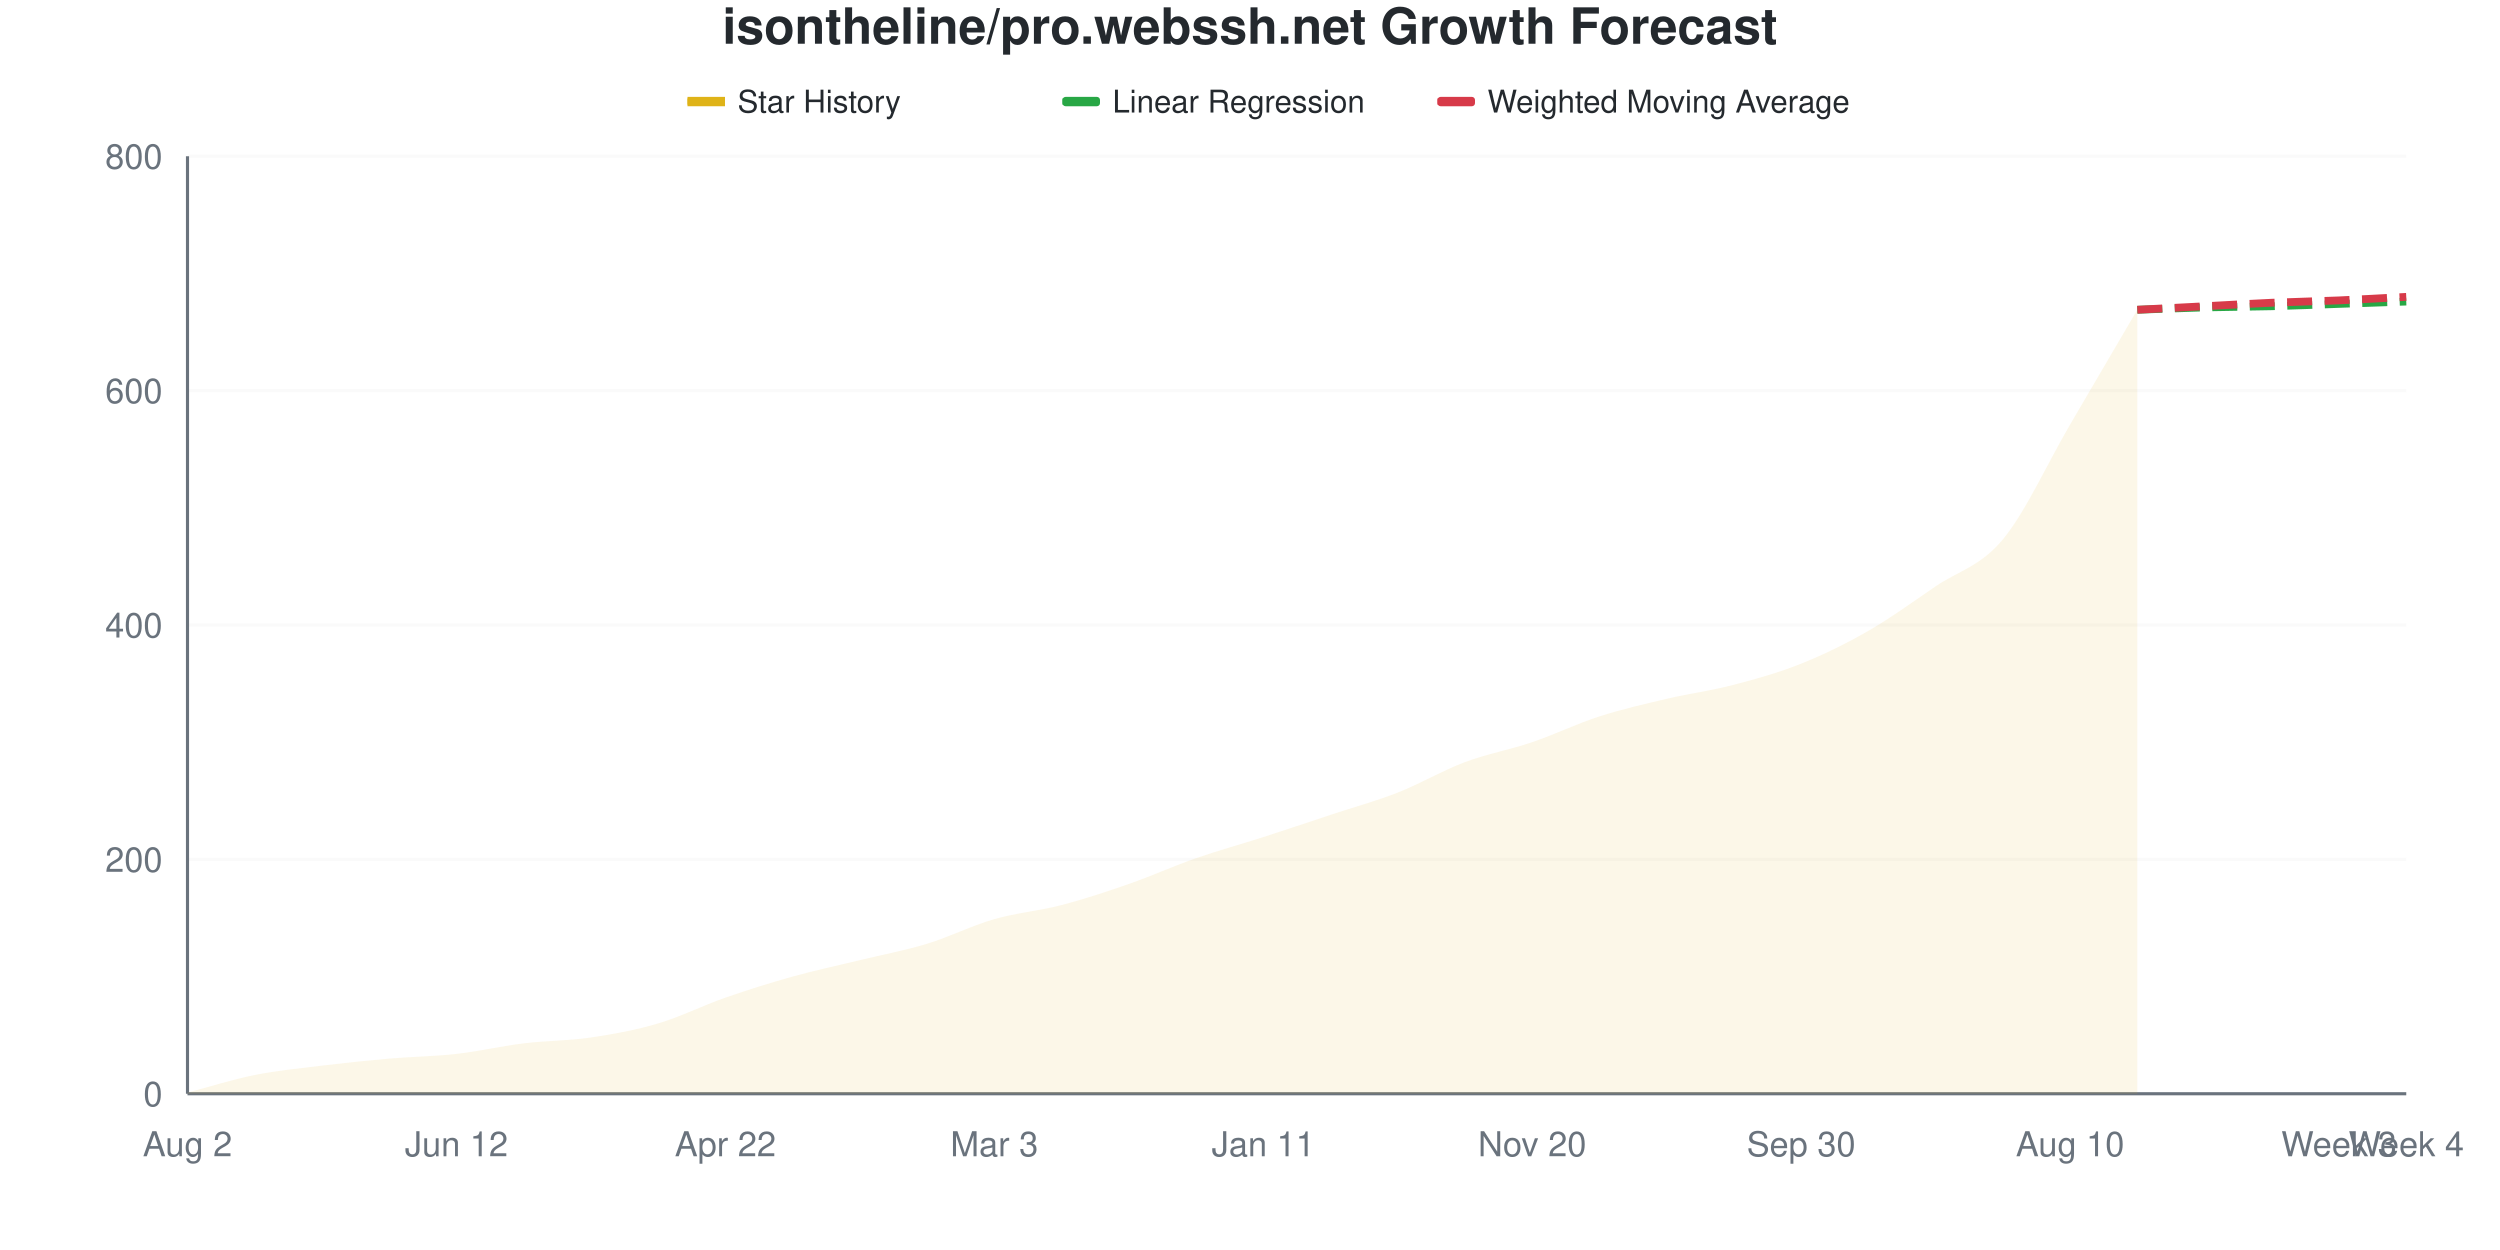
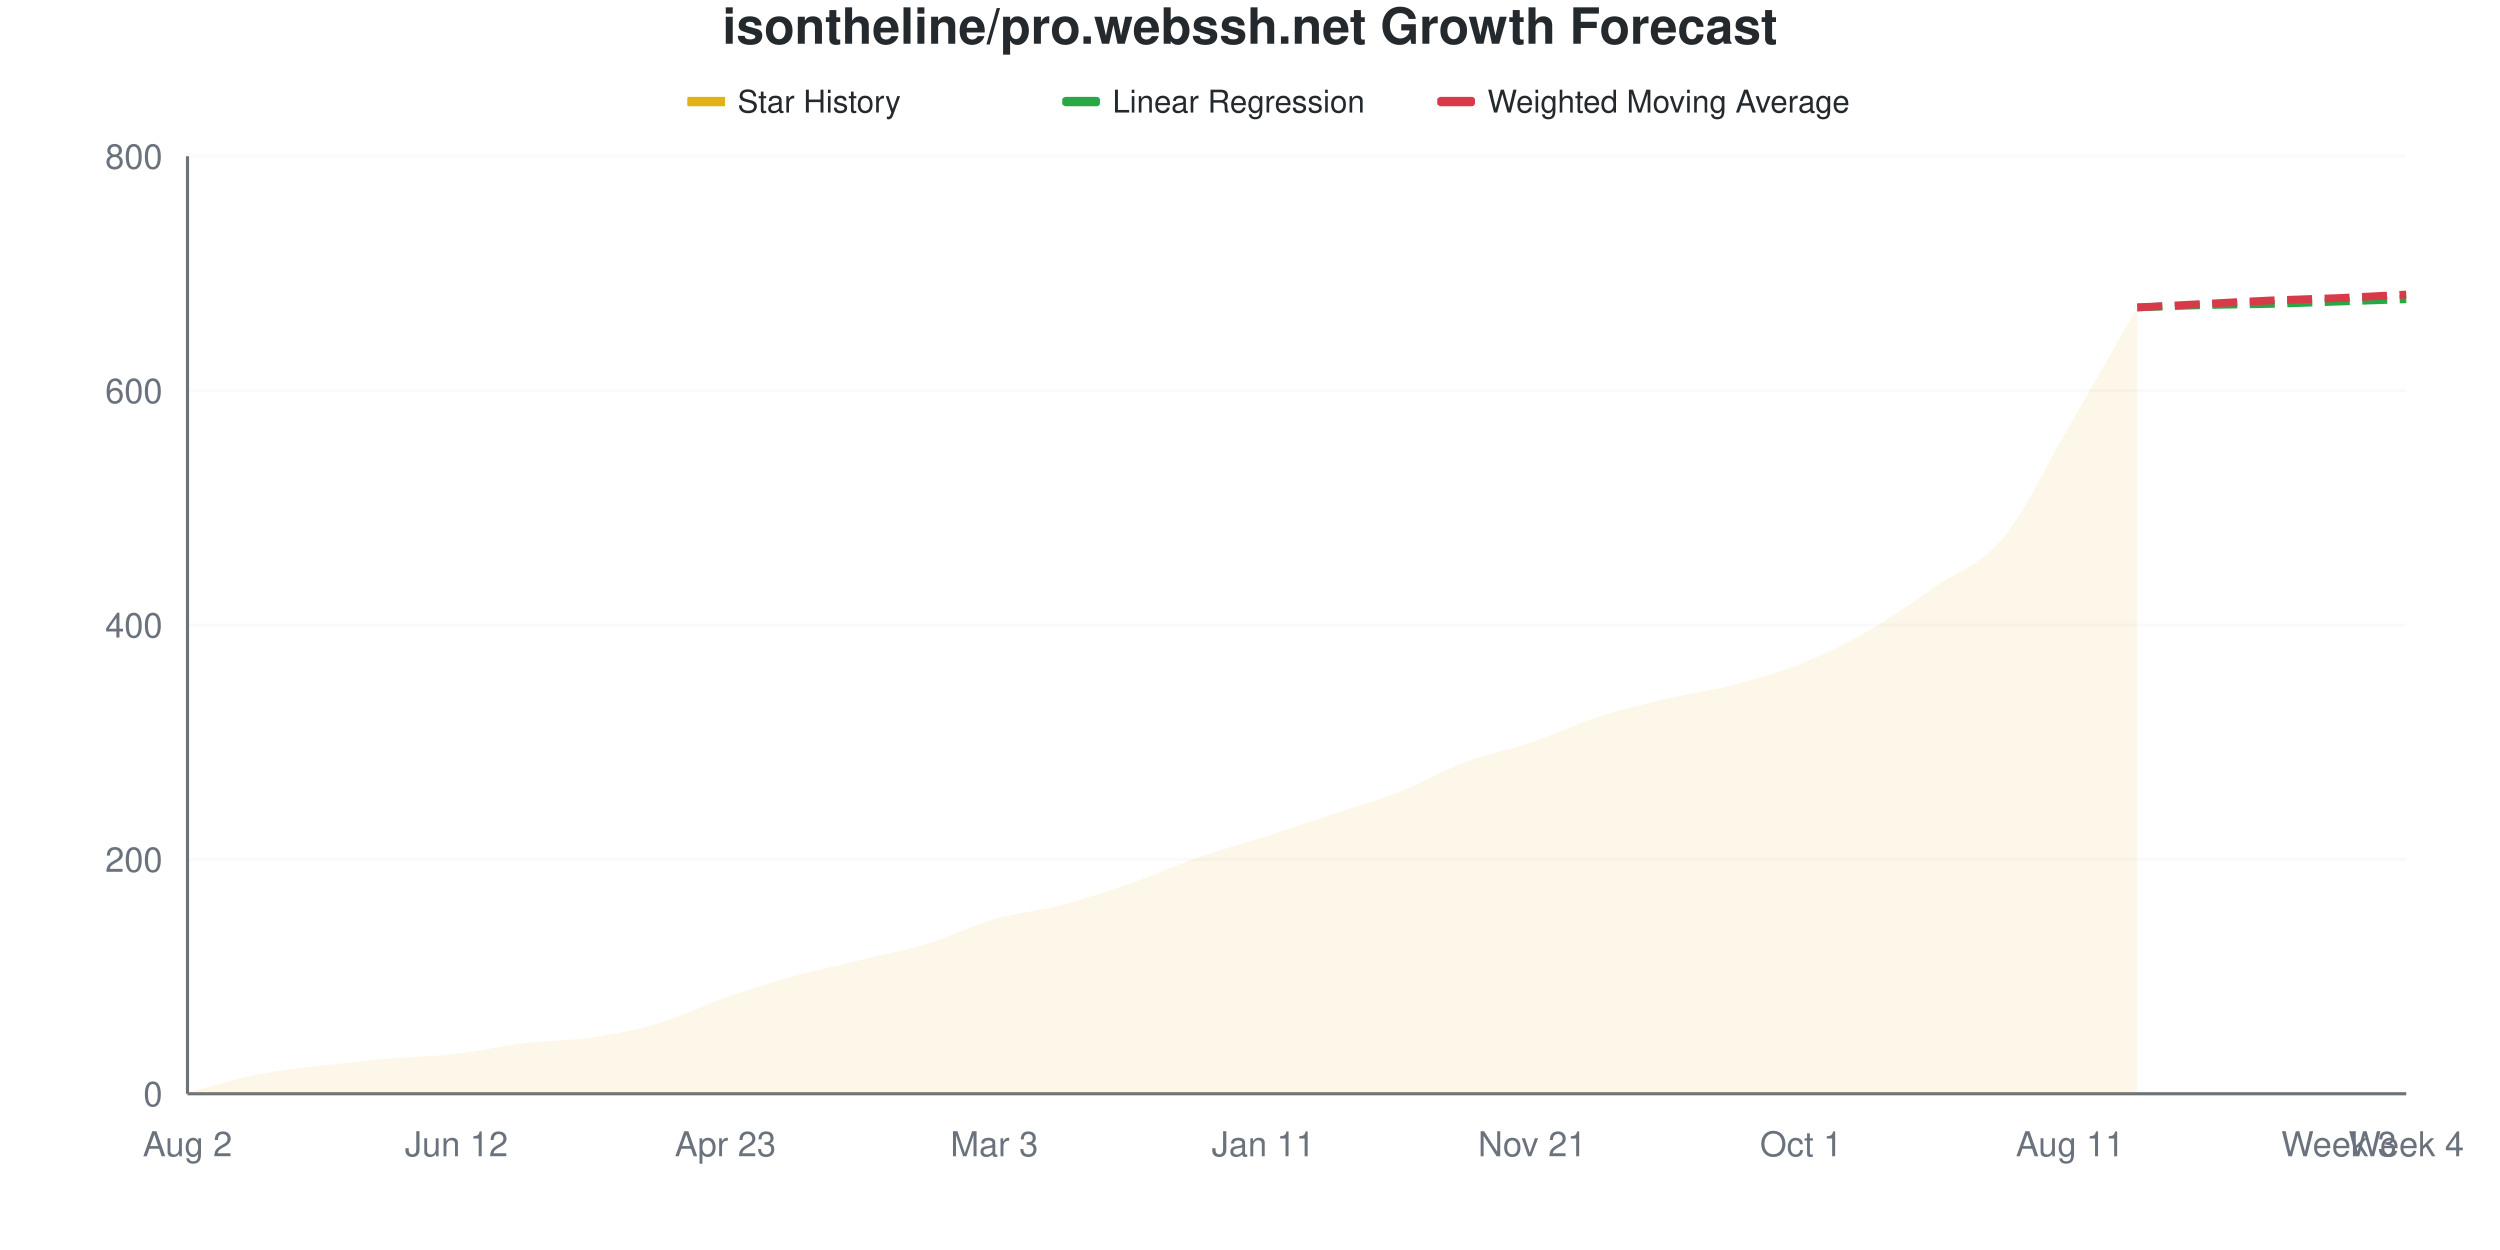
<svg xmlns="http://www.w3.org/2000/svg" viewBox="0 0 800 400" width="800" height="400">
  <style>
    @keyframes drawLine {
      to { stroke-dashoffset: 0; }
    }
    @keyframes fadeInPoint {
      from { opacity: 0; }
      to { opacity: 1; }
    }
    .data-line-0 {
-       stroke-dasharray: 1048;
-       stroke-dashoffset: 1048;
+       stroke-dasharray: 1049;
+       stroke-dashoffset: 1049;
      animation: drawLine 2s ease-out forwards;
    }
    .data-point {
      opacity: 0;
      animation: fadeInPoint 0.5s ease-out forwards;
    }
    .chart-bg { fill: #fff; }
    .chart-text { fill: #24292e; }
    .chart-muted { fill: #6a737d; }
    .chart-grid { stroke: #eee; }
    .chart-axis { stroke: #6a737d; }
    @media (prefers-color-scheme: dark) {
      .chart-bg { fill: #0d1117; }
      .chart-text { fill: #e6edf3; }
      .chart-muted { fill: #8b949e; }
      .chart-grid { stroke: #21262d; }
      .chart-axis { stroke: #8b949e; }
    }
  </style>
  <rect width="800" height="400" class="chart-bg" />
  <text x="400" y="14" text-anchor="middle" class="chart-text" font-size="16" font-weight="bold" font-family="-apple-system, BlinkMacSystemFont, 'Segoe UI', Helvetica, Arial, sans-serif">isontheline/pro.webssh.net Growth Forecast</text>
  <g class="legend">
    <rect x="220" y="31" width="12" height="3" fill="#dfb317" />
    <line x1="220" y1="32.5" x2="232" y2="32.5" stroke="#dfb317" stroke-width="2" />
    <text x="236" y="36" class="chart-text" font-size="10" font-family="-apple-system, BlinkMacSystemFont, 'Segoe UI', Helvetica, Arial, sans-serif">Star History</text>
    <rect x="340" y="31" width="12" height="3" fill="#28a745" rx="1" />
    <line x1="340" y1="32.5" x2="352" y2="32.5" stroke="#28a745" stroke-width="2" stroke-dasharray="4,2" />
    <text x="356" y="36" class="chart-text" font-size="10" font-family="-apple-system, BlinkMacSystemFont, 'Segoe UI', Helvetica, Arial, sans-serif">Linear Regression</text>
    <rect x="460" y="31" width="12" height="3" fill="#d73a49" rx="1" />
    <line x1="460" y1="32.5" x2="472" y2="32.5" stroke="#d73a49" stroke-width="2" stroke-dasharray="4,2" />
    <text x="476" y="36" class="chart-text" font-size="10" font-family="-apple-system, BlinkMacSystemFont, 'Segoe UI', Helvetica, Arial, sans-serif">Weighted Moving Average</text>
  </g>
  <g class="grid">
    <line x1="60" y1="350" x2="770" y2="350" class="chart-grid" stroke-opacity="0.3" />
    <text x="52" y="354" text-anchor="end" class="chart-muted" font-size="11" font-family="-apple-system, BlinkMacSystemFont, 'Segoe UI', Helvetica, Arial, sans-serif">0</text>
    <line x1="60" y1="275" x2="770" y2="275" class="chart-grid" stroke-opacity="0.3" />
    <text x="52" y="279" text-anchor="end" class="chart-muted" font-size="11" font-family="-apple-system, BlinkMacSystemFont, 'Segoe UI', Helvetica, Arial, sans-serif">200</text>
    <line x1="60" y1="200" x2="770" y2="200" class="chart-grid" stroke-opacity="0.3" />
    <text x="52" y="204" text-anchor="end" class="chart-muted" font-size="11" font-family="-apple-system, BlinkMacSystemFont, 'Segoe UI', Helvetica, Arial, sans-serif">400</text>
    <line x1="60" y1="125" x2="770" y2="125" class="chart-grid" stroke-opacity="0.3" />
    <text x="52" y="129" text-anchor="end" class="chart-muted" font-size="11" font-family="-apple-system, BlinkMacSystemFont, 'Segoe UI', Helvetica, Arial, sans-serif">600</text>
    <line x1="60" y1="50" x2="770" y2="50" class="chart-grid" stroke-opacity="0.3" />
    <text x="52" y="54" text-anchor="end" class="chart-muted" font-size="11" font-family="-apple-system, BlinkMacSystemFont, 'Segoe UI', Helvetica, Arial, sans-serif">800</text>
  </g>
  <g class="milestones">
    
  </g>
  <g class="x-axis">
    <text x="60" y="370" text-anchor="middle" class="chart-muted" font-size="11" font-family="-apple-system, BlinkMacSystemFont, 'Segoe UI', Helvetica, Arial, sans-serif">Aug 2</text>
    <text x="146.061" y="370" text-anchor="middle" class="chart-muted" font-size="11" font-family="-apple-system, BlinkMacSystemFont, 'Segoe UI', Helvetica, Arial, sans-serif">Jun 12</text>
-     <text x="232.121" y="370" text-anchor="middle" class="chart-muted" font-size="11" font-family="-apple-system, BlinkMacSystemFont, 'Segoe UI', Helvetica, Arial, sans-serif">Apr 22</text>
+     <text x="232.121" y="370" text-anchor="middle" class="chart-muted" font-size="11" font-family="-apple-system, BlinkMacSystemFont, 'Segoe UI', Helvetica, Arial, sans-serif">Apr 23</text>
    <text x="318.182" y="370" text-anchor="middle" class="chart-muted" font-size="11" font-family="-apple-system, BlinkMacSystemFont, 'Segoe UI', Helvetica, Arial, sans-serif">Mar 3</text>
    <text x="404.242" y="370" text-anchor="middle" class="chart-muted" font-size="11" font-family="-apple-system, BlinkMacSystemFont, 'Segoe UI', Helvetica, Arial, sans-serif">Jan 11</text>
-     <text x="490.303" y="370" text-anchor="middle" class="chart-muted" font-size="11" font-family="-apple-system, BlinkMacSystemFont, 'Segoe UI', Helvetica, Arial, sans-serif">Nov 20</text>
-     <text x="576.364" y="370" text-anchor="middle" class="chart-muted" font-size="11" font-family="-apple-system, BlinkMacSystemFont, 'Segoe UI', Helvetica, Arial, sans-serif">Sep 30</text>
-     <text x="662.424" y="370" text-anchor="middle" class="chart-muted" font-size="11" font-family="-apple-system, BlinkMacSystemFont, 'Segoe UI', Helvetica, Arial, sans-serif">Aug 10</text>
+     <text x="490.303" y="370" text-anchor="middle" class="chart-muted" font-size="11" font-family="-apple-system, BlinkMacSystemFont, 'Segoe UI', Helvetica, Arial, sans-serif">Nov 21</text>
+     <text x="576.364" y="370" text-anchor="middle" class="chart-muted" font-size="11" font-family="-apple-system, BlinkMacSystemFont, 'Segoe UI', Helvetica, Arial, sans-serif">Oct 1</text>
+     <text x="662.424" y="370" text-anchor="middle" class="chart-muted" font-size="11" font-family="-apple-system, BlinkMacSystemFont, 'Segoe UI', Helvetica, Arial, sans-serif">Aug 11</text>
    <text x="748.485" y="370" text-anchor="middle" class="chart-muted" font-size="11" font-family="-apple-system, BlinkMacSystemFont, 'Segoe UI', Helvetica, Arial, sans-serif">Week 3</text>
    <text x="770" y="370" text-anchor="middle" class="chart-muted" font-size="11" font-family="-apple-system, BlinkMacSystemFont, 'Segoe UI', Helvetica, Arial, sans-serif">Week 4</text>
  </g>
  <line x1="60" y1="50" x2="60" y2="350" class="chart-axis" stroke-width="1" />
  <line x1="60" y1="350" x2="770" y2="350" class="chart-axis" stroke-width="1" />
-   <path d="M60,350 L60,349.625 C67.172,347.75 74.343,345.438 81.515,344 C88.687,342.562 95.859,341.875 103.03,341 C110.202,340.125 117.374,339.375 124.545,338.75 C131.717,338.125 138.889,338.062 146.061,337.25 C153.232,336.438 160.404,334.75 167.576,333.875 C174.747,333 181.919,333.062 189.091,332 C196.263,330.938 203.434,329.625 210.606,327.5 C217.778,325.375 224.949,321.75 232.121,319.25 C239.293,316.75 246.465,314.5 253.636,312.5 C260.808,310.5 267.98,309 275.152,307.25 C282.323,305.5 289.495,304.188 296.667,302 C303.838,299.812 311.01,296.188 318.182,294.125 C325.354,292.062 332.525,291.5 339.697,289.625 C346.869,287.75 354.04,285.375 361.212,282.875 C368.384,280.375 375.556,277.125 382.727,274.625 C389.899,272.125 397.071,270.188 404.242,267.875 C411.414,265.562 418.586,263.125 425.758,260.75 C432.929,258.375 440.101,256.438 447.273,253.625 C454.444,250.812 461.616,246.562 468.788,243.875 C475.96,241.188 483.131,239.938 490.303,237.5 C497.475,235.062 504.646,231.562 511.818,229.25 C518.99,226.938 526.162,225.312 533.333,223.625 C540.505,221.938 547.677,221 554.848,219.125 C562.02,217.25 569.192,215.25 576.364,212.375 C583.535,209.5 590.707,206 597.879,201.875 C605.051,197.75 612.222,192.5 619.394,187.625 C626.566,182.75 633.737,181.25 640.909,172.625 C648.081,164 655.253,148.125 662.424,135.875 C669.596,123.625 676.768,111.375 683.939,99.125 L683.939,350 L60,350 Z" fill="#dfb317" fill-opacity="0.1" />
-   <path d="M60,350 L60,349.625 C67.172,347.75 74.343,345.438 81.515,344 C88.687,342.562 95.859,341.875 103.03,341 C110.202,340.125 117.374,339.375 124.545,338.75 C131.717,338.125 138.889,338.062 146.061,337.25 C153.232,336.438 160.404,334.75 167.576,333.875 C174.747,333 181.919,333.062 189.091,332 C196.263,330.938 203.434,329.625 210.606,327.5 C217.778,325.375 224.949,321.75 232.121,319.25 C239.293,316.75 246.465,314.5 253.636,312.5 C260.808,310.5 267.98,309 275.152,307.25 C282.323,305.5 289.495,304.188 296.667,302 C303.838,299.812 311.01,296.188 318.182,294.125 C325.354,292.062 332.525,291.5 339.697,289.625 C346.869,287.75 354.04,285.375 361.212,282.875 C368.384,280.375 375.556,277.125 382.727,274.625 C389.899,272.125 397.071,270.188 404.242,267.875 C411.414,265.562 418.586,263.125 425.758,260.75 C432.929,258.375 440.101,256.438 447.273,253.625 C454.444,250.812 461.616,246.562 468.788,243.875 C475.96,241.188 483.131,239.938 490.303,237.5 C497.475,235.062 504.646,231.562 511.818,229.25 C518.99,226.938 526.162,225.312 533.333,223.625 C540.505,221.938 547.677,221 554.848,219.125 C562.02,217.25 569.192,215.25 576.364,212.375 C583.535,209.5 590.707,206 597.879,201.875 C605.051,197.75 612.222,192.5 619.394,187.625 C626.566,182.75 633.737,181.25 640.909,172.625 C648.081,164 655.253,148.125 662.424,135.875 C669.596,123.625 676.768,111.375 683.939,99.125" fill="none" stroke="#dfb317" stroke-width="2.5" class="data-line-0" />
-   <path d="M683.939,99.125 C691.111,98.875 698.283,98.562 705.455,98.375 C712.626,98.188 719.798,98.188 726.97,98 C734.141,97.812 741.313,97.5 748.485,97.25 C755.657,97 762.828,96.75 770,96.5" fill="none" stroke="#28a745" stroke-width="2.5" stroke-dasharray="8,4" />
-   <path d="M683.939,99.125 C691.111,98.75 698.283,98.375 705.455,98 C712.626,97.625 719.798,97.188 726.97,96.875 C734.141,96.562 741.313,96.438 748.485,96.125 C755.657,95.813 762.828,95.375 770,95" fill="none" stroke="#d73a49" stroke-width="2.5" stroke-dasharray="8,4" />
+   <path d="M60,350 L60,349.625 C67.172,347.75 74.343,345.438 81.515,344 C88.687,342.562 95.859,341.875 103.03,341 C110.202,340.125 117.374,339.375 124.545,338.75 C131.717,338.125 138.889,338.062 146.061,337.25 C153.232,336.438 160.404,334.75 167.576,333.875 C174.747,333 181.919,333.062 189.091,332 C196.263,330.938 203.434,329.625 210.606,327.5 C217.778,325.375 224.949,321.75 232.121,319.25 C239.293,316.75 246.465,314.5 253.636,312.5 C260.808,310.5 267.98,309 275.152,307.25 C282.323,305.5 289.495,304.188 296.667,302 C303.838,299.812 311.01,296.188 318.182,294.125 C325.354,292.062 332.525,291.5 339.697,289.625 C346.869,287.75 354.04,285.375 361.212,282.875 C368.384,280.375 375.556,277.125 382.727,274.625 C389.899,272.125 397.071,270.188 404.242,267.875 C411.414,265.562 418.586,263.125 425.758,260.75 C432.929,258.375 440.101,256.438 447.273,253.625 C454.444,250.812 461.616,246.562 468.788,243.875 C475.96,241.188 483.131,239.938 490.303,237.5 C497.475,235.062 504.646,231.562 511.818,229.25 C518.99,226.938 526.162,225.312 533.333,223.625 C540.505,221.938 547.677,221 554.848,219.125 C562.02,217.25 569.192,215.25 576.364,212.375 C583.535,209.5 590.707,206 597.879,201.875 C605.051,197.75 612.222,192.562 619.394,187.625 C626.566,182.688 633.737,180.875 640.909,172.25 C648.081,163.625 655.253,148.188 662.424,135.875 C669.596,123.563 676.768,110.875 683.939,98.375 L683.939,350 L60,350 Z" fill="#dfb317" fill-opacity="0.1" />
+   <path d="M60,350 L60,349.625 C67.172,347.75 74.343,345.438 81.515,344 C88.687,342.562 95.859,341.875 103.03,341 C110.202,340.125 117.374,339.375 124.545,338.75 C131.717,338.125 138.889,338.062 146.061,337.25 C153.232,336.438 160.404,334.75 167.576,333.875 C174.747,333 181.919,333.062 189.091,332 C196.263,330.938 203.434,329.625 210.606,327.5 C217.778,325.375 224.949,321.75 232.121,319.25 C239.293,316.75 246.465,314.5 253.636,312.5 C260.808,310.5 267.98,309 275.152,307.25 C282.323,305.5 289.495,304.188 296.667,302 C303.838,299.812 311.01,296.188 318.182,294.125 C325.354,292.062 332.525,291.5 339.697,289.625 C346.869,287.75 354.04,285.375 361.212,282.875 C368.384,280.375 375.556,277.125 382.727,274.625 C389.899,272.125 397.071,270.188 404.242,267.875 C411.414,265.562 418.586,263.125 425.758,260.75 C432.929,258.375 440.101,256.438 447.273,253.625 C454.444,250.812 461.616,246.562 468.788,243.875 C475.96,241.188 483.131,239.938 490.303,237.5 C497.475,235.062 504.646,231.562 511.818,229.25 C518.99,226.938 526.162,225.312 533.333,223.625 C540.505,221.938 547.677,221 554.848,219.125 C562.02,217.25 569.192,215.25 576.364,212.375 C583.535,209.5 590.707,206 597.879,201.875 C605.051,197.75 612.222,192.562 619.394,187.625 C626.566,182.688 633.737,180.875 640.909,172.25 C648.081,163.625 655.253,148.188 662.424,135.875 C669.596,123.563 676.768,110.875 683.939,98.375" fill="none" stroke="#dfb317" stroke-width="2.5" class="data-line-0" />
+   <path d="M683.939,98.375 C691.111,98.125 698.283,97.812 705.455,97.625 C712.626,97.437 719.798,97.438 726.97,97.25 C734.141,97.062 741.313,96.75 748.485,96.5 C755.657,96.25 762.828,96 770,95.75" fill="none" stroke="#28a745" stroke-width="2.5" stroke-dasharray="8,4" />
+   <path d="M683.939,98.375 C691.111,98 698.283,97.625 705.455,97.25 C712.626,96.875 719.798,96.438 726.97,96.125 C734.141,95.813 741.313,95.688 748.485,95.375 C755.657,95.062 762.828,94.625 770,94.25" fill="none" stroke="#d73a49" stroke-width="2.5" stroke-dasharray="8,4" />
  <g class="points">
    <circle cx="60" cy="349.625" r="4" fill="#dfb317" class="data-point" style="animation-delay: 1.50s" />
    <circle cx="81.515" cy="344" r="4" fill="#dfb317" class="data-point" style="animation-delay: 1.55s" />
    <circle cx="103.03" cy="341" r="4" fill="#dfb317" class="data-point" style="animation-delay: 1.60s" />
    <circle cx="124.545" cy="338.75" r="4" fill="#dfb317" class="data-point" style="animation-delay: 1.65s" />
    <circle cx="146.061" cy="337.25" r="4" fill="#dfb317" class="data-point" style="animation-delay: 1.70s" />
    <circle cx="167.576" cy="333.875" r="4" fill="#dfb317" class="data-point" style="animation-delay: 1.75s" />
    <circle cx="189.091" cy="332" r="4" fill="#dfb317" class="data-point" style="animation-delay: 1.80s" />
    <circle cx="210.606" cy="327.5" r="4" fill="#dfb317" class="data-point" style="animation-delay: 1.85s" />
    <circle cx="232.121" cy="319.25" r="4" fill="#dfb317" class="data-point" style="animation-delay: 1.90s" />
    <circle cx="253.636" cy="312.5" r="4" fill="#dfb317" class="data-point" style="animation-delay: 1.95s" />
    <circle cx="275.152" cy="307.25" r="4" fill="#dfb317" class="data-point" style="animation-delay: 2.00s" />
    <circle cx="296.667" cy="302" r="4" fill="#dfb317" class="data-point" style="animation-delay: 2.05s" />
    <circle cx="318.182" cy="294.125" r="4" fill="#dfb317" class="data-point" style="animation-delay: 2.10s" />
    <circle cx="339.697" cy="289.625" r="4" fill="#dfb317" class="data-point" style="animation-delay: 2.15s" />
    <circle cx="361.212" cy="282.875" r="4" fill="#dfb317" class="data-point" style="animation-delay: 2.20s" />
    <circle cx="382.727" cy="274.625" r="4" fill="#dfb317" class="data-point" style="animation-delay: 2.25s" />
    <circle cx="404.242" cy="267.875" r="4" fill="#dfb317" class="data-point" style="animation-delay: 2.30s" />
    <circle cx="425.758" cy="260.75" r="4" fill="#dfb317" class="data-point" style="animation-delay: 2.35s" />
    <circle cx="447.273" cy="253.625" r="4" fill="#dfb317" class="data-point" style="animation-delay: 2.40s" />
    <circle cx="468.788" cy="243.875" r="4" fill="#dfb317" class="data-point" style="animation-delay: 2.45s" />
    <circle cx="490.303" cy="237.5" r="4" fill="#dfb317" class="data-point" style="animation-delay: 2.50s" />
    <circle cx="511.818" cy="229.25" r="4" fill="#dfb317" class="data-point" style="animation-delay: 2.55s" />
    <circle cx="533.333" cy="223.625" r="4" fill="#dfb317" class="data-point" style="animation-delay: 2.60s" />
    <circle cx="554.848" cy="219.125" r="4" fill="#dfb317" class="data-point" style="animation-delay: 2.65s" />
    <circle cx="576.364" cy="212.375" r="4" fill="#dfb317" class="data-point" style="animation-delay: 2.70s" />
    <circle cx="597.879" cy="201.875" r="4" fill="#dfb317" class="data-point" style="animation-delay: 2.75s" />
    <circle cx="619.394" cy="187.625" r="4" fill="#dfb317" class="data-point" style="animation-delay: 2.80s" />
-     <circle cx="640.909" cy="172.625" r="4" fill="#dfb317" class="data-point" style="animation-delay: 2.85s" />
+     <circle cx="640.909" cy="172.25" r="4" fill="#dfb317" class="data-point" style="animation-delay: 2.85s" />
    <circle cx="662.424" cy="135.875" r="4" fill="#dfb317" class="data-point" style="animation-delay: 2.90s" />
-     <circle cx="683.939" cy="99.125" r="4" fill="#dfb317" class="data-point" style="animation-delay: 2.95s" />
+     <circle cx="683.939" cy="98.375" r="4" fill="#dfb317" class="data-point" style="animation-delay: 2.95s" />
  </g>
</svg>
